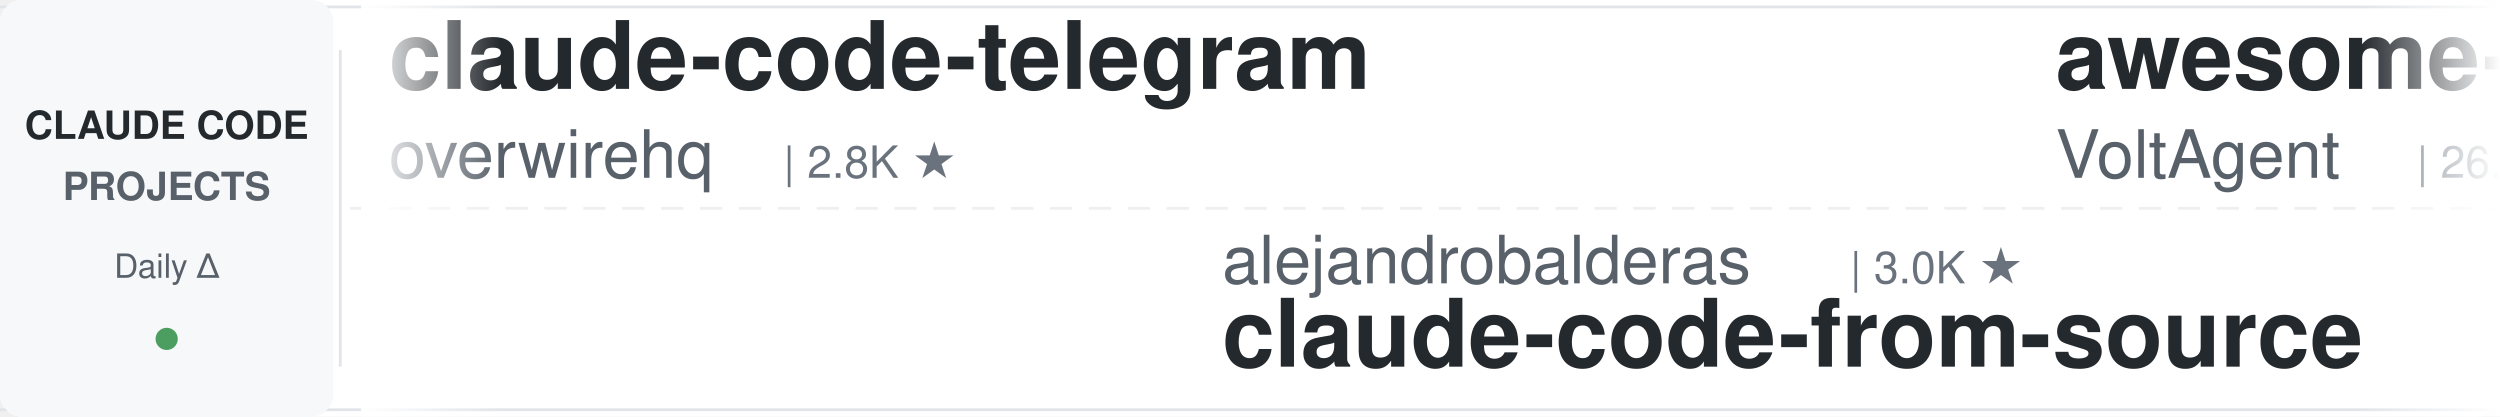
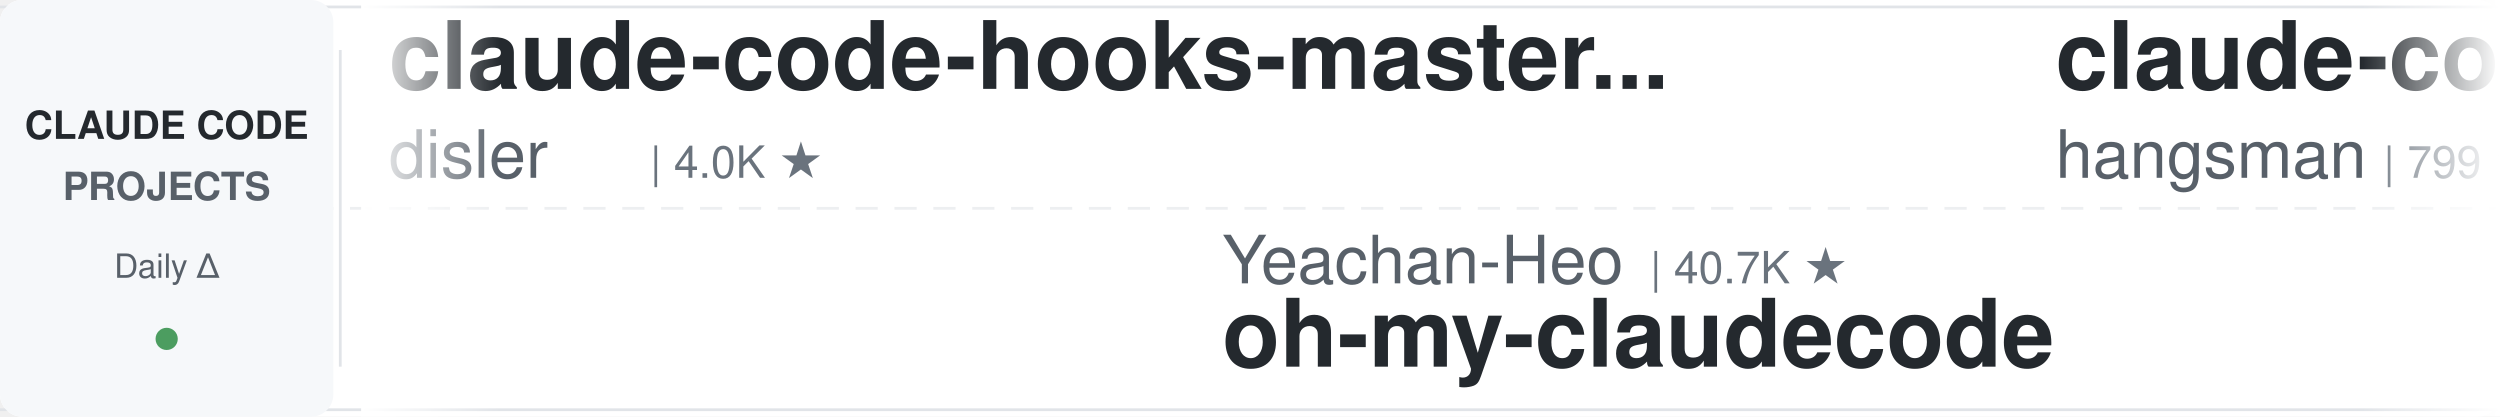
<svg xmlns="http://www.w3.org/2000/svg" width="900" height="150">
  <defs>
    <linearGradient id="leftFade" x1="0%" y1="0%" x2="100%" y2="0%">
      <stop offset="0%" style="stop-color:#ffffff;stop-opacity:1" />
      <stop offset="100%" style="stop-color:#ffffff;stop-opacity:0" />
    </linearGradient>
    <linearGradient id="rightFade" x1="0%" y1="0%" x2="100%" y2="0%">
      <stop offset="0%" style="stop-color:#ffffff;stop-opacity:0" />
      <stop offset="100%" style="stop-color:#ffffff;stop-opacity:1" />
    </linearGradient>
  </defs>
  <rect width="900" height="150" fill="#ffffff" rx="8" />
  <rect x="0" y="2" width="900" height="1" fill="#e1e4e8" />
  <rect x="0" y="147" width="900" height="1" fill="#e1e4e8" />
  <line x1="0" y1="75" x2="900" y2="75" stroke="#e1e4e8" stroke-width="1" stroke-dasharray="8 6" opacity="0.6" />
  <rect x="0" y="0" width="120" height="150" fill="#f6f8fa" rx="8" />
  <text x="60" y="50" font-family="-apple-system, BlinkMacSystemFont, 'Segoe UI', Helvetica, Arial, sans-serif" font-size="14" font-weight="600" fill="#24292e" text-anchor="middle">CLAUDE CODE</text>
  <text x="60" y="72" font-family="-apple-system, BlinkMacSystemFont, 'Segoe UI', Helvetica, Arial, sans-serif" font-size="14" font-weight="600" fill="#586069" text-anchor="middle">PROJECTS</text>
  <text x="60" y="100" font-family="-apple-system, BlinkMacSystemFont, 'Segoe UI', Helvetica, Arial, sans-serif" font-size="12" font-weight="500" fill="#586069" text-anchor="middle">Daily Δ</text>
  <circle cx="60" cy="122" r="4" fill="#22863a" opacity="0.8" />
  <rect x="122" y="18" width="1" height="114" fill="#e1e4e8" />
  <clipPath id="tickerClip">
    <rect x="130" y="0" width="770" height="150" />
  </clipPath>
  <g clip-path="url(#tickerClip)">
    <g id="tickerItems">
      <animateTransform attributeName="transform" attributeType="XML" type="translate" from="0 0" to="-3000 0" dur="54s" repeatCount="indefinite" />
      <g transform="translate(0, 0)">
+         <text x="140" y="32" font-family="-apple-system, BlinkMacSystemFont, 'Segoe UI', Helvetica, Arial, sans-serif" font-size="34" font-weight="600" fill="#24292e">claude-code-hooks-master...</text>
+         <text x="140" y="64" font-family="-apple-system, BlinkMacSystemFont, 'Segoe UI', Helvetica, Arial, sans-serif" font-size="24" font-weight="400" fill="#586069">disler</text>
+         <text x="234" y="64" font-family="-apple-system, BlinkMacSystemFont, 'Segoe UI', Helvetica, Arial, sans-serif" font-size="16" font-weight="500" fill="#6a737d">| 4.0K ★</text>
+       </g>
+       <g transform="translate(300, 0)">
+         <text x="140" y="102" font-family="-apple-system, BlinkMacSystemFont, 'Segoe UI', Helvetica, Arial, sans-serif" font-size="24" font-weight="400" fill="#586069">Yeachan-Heo</text>
+         <text x="294" y="102" font-family="-apple-system, BlinkMacSystemFont, 'Segoe UI', Helvetica, Arial, sans-serif" font-size="16" font-weight="500" fill="#6a737d">| 40.7K ★</text>
+         <text x="140" y="132" font-family="-apple-system, BlinkMacSystemFont, 'Segoe UI', Helvetica, Arial, sans-serif" font-size="34" font-weight="600" fill="#24292e">oh-my-claudecode</text>
+       </g>
+       <g transform="translate(600, 0)">
+         <text x="140" y="32" font-family="-apple-system, BlinkMacSystemFont, 'Segoe UI', Helvetica, Arial, sans-serif" font-size="34" font-weight="600" fill="#24292e">claude-code-source</text>
+         <text x="140" y="64" font-family="-apple-system, BlinkMacSystemFont, 'Segoe UI', Helvetica, Arial, sans-serif" font-size="24" font-weight="400" fill="#586069">hangsman</text>
+         <text x="258" y="64" font-family="-apple-system, BlinkMacSystemFont, 'Segoe UI', Helvetica, Arial, sans-serif" font-size="16" font-weight="500" fill="#6a737d">| 799 ★</text>
+       </g>
+       <g transform="translate(900, 0)">
+         <text x="140" y="102" font-family="-apple-system, BlinkMacSystemFont, 'Segoe UI', Helvetica, Arial, sans-serif" font-size="24" font-weight="400" fill="#586069">Maciek-roboblog</text>
+         <text x="342" y="102" font-family="-apple-system, BlinkMacSystemFont, 'Segoe UI', Helvetica, Arial, sans-serif" font-size="16" font-weight="500" fill="#6a737d">| 8.8K ★</text>
+         <text x="140" y="132" font-family="-apple-system, BlinkMacSystemFont, 'Segoe UI', Helvetica, Arial, sans-serif" font-size="34" font-weight="600" fill="#24292e">Claude-Code-Usage-Monito...</text>
+       </g>
+       <g transform="translate(1200, 0)">
        <text x="140" y="32" font-family="-apple-system, BlinkMacSystemFont, 'Segoe UI', Helvetica, Arial, sans-serif" font-size="34" font-weight="600" fill="#24292e">claude-code-telegram</text>
        <text x="140" y="64" font-family="-apple-system, BlinkMacSystemFont, 'Segoe UI', Helvetica, Arial, sans-serif" font-size="24" font-weight="400" fill="#586069">overwirehq</text>
        <text x="282" y="64" font-family="-apple-system, BlinkMacSystemFont, 'Segoe UI', Helvetica, Arial, sans-serif" font-size="16" font-weight="500" fill="#6a737d">| 2.8K ★</text>
      </g>
-       <g transform="translate(300, 0)">
-         <text x="140" y="102" font-family="-apple-system, BlinkMacSystemFont, 'Segoe UI', Helvetica, Arial, sans-serif" font-size="24" font-weight="400" fill="#586069">alejandrobalderas</text>
-         <text x="366" y="102" font-family="-apple-system, BlinkMacSystemFont, 'Segoe UI', Helvetica, Arial, sans-serif" font-size="16" font-weight="500" fill="#6a737d">| 3.0K ★</text>
-         <text x="140" y="132" font-family="-apple-system, BlinkMacSystemFont, 'Segoe UI', Helvetica, Arial, sans-serif" font-size="34" font-weight="600" fill="#24292e">claude-code-from-source</text>
-       </g>
-       <g transform="translate(600, 0)">
-         <text x="140" y="32" font-family="-apple-system, BlinkMacSystemFont, 'Segoe UI', Helvetica, Arial, sans-serif" font-size="34" font-weight="600" fill="#24292e">awesome-claude-code-suba...</text>
-         <text x="140" y="64" font-family="-apple-system, BlinkMacSystemFont, 'Segoe UI', Helvetica, Arial, sans-serif" font-size="24" font-weight="400" fill="#586069">VoltAgent</text>
-         <text x="270" y="64" font-family="-apple-system, BlinkMacSystemFont, 'Segoe UI', Helvetica, Arial, sans-serif" font-size="16" font-weight="500" fill="#6a737d">| 26.4K ★</text>
-       </g>
-       <g transform="translate(900, 0)">
-         <text x="140" y="102" font-family="-apple-system, BlinkMacSystemFont, 'Segoe UI', Helvetica, Arial, sans-serif" font-size="24" font-weight="400" fill="#586069">repowise-dev</text>
-         <text x="306" y="102" font-family="-apple-system, BlinkMacSystemFont, 'Segoe UI', Helvetica, Arial, sans-serif" font-size="16" font-weight="500" fill="#6a737d">| 1.2K ★</text>
-         <text x="140" y="132" font-family="-apple-system, BlinkMacSystemFont, 'Segoe UI', Helvetica, Arial, sans-serif" font-size="34" font-weight="600" fill="#24292e">claude-code-prompts</text>
-       </g>
-       <g transform="translate(1200, 0)">
-         <text x="140" y="32" font-family="-apple-system, BlinkMacSystemFont, 'Segoe UI', Helvetica, Arial, sans-serif" font-size="34" font-weight="600" fill="#24292e">claude-code-guide</text>
-         <text x="140" y="64" font-family="-apple-system, BlinkMacSystemFont, 'Segoe UI', Helvetica, Arial, sans-serif" font-size="24" font-weight="400" fill="#586069">Cranot</text>
-         <text x="234" y="64" font-family="-apple-system, BlinkMacSystemFont, 'Segoe UI', Helvetica, Arial, sans-serif" font-size="16" font-weight="500" fill="#6a737d">| 2.9K ★</text>
-       </g>
      <g transform="translate(1500, 0)">
-         <text x="140" y="102" font-family="-apple-system, BlinkMacSystemFont, 'Segoe UI', Helvetica, Arial, sans-serif" font-size="24" font-weight="400" fill="#586069">jqueryscript</text>
-         <text x="306" y="102" font-family="-apple-system, BlinkMacSystemFont, 'Segoe UI', Helvetica, Arial, sans-serif" font-size="16" font-weight="500" fill="#6a737d">| 544 ★</text>
-         <text x="140" y="132" font-family="-apple-system, BlinkMacSystemFont, 'Segoe UI', Helvetica, Arial, sans-serif" font-size="34" font-weight="600" fill="#24292e">awesome-claude-code</text>
+         <text x="140" y="102" font-family="-apple-system, BlinkMacSystemFont, 'Segoe UI', Helvetica, Arial, sans-serif" font-size="24" font-weight="400" fill="#586069">JrCx7scC</text>
+         <text x="258" y="102" font-family="-apple-system, BlinkMacSystemFont, 'Segoe UI', Helvetica, Arial, sans-serif" font-size="16" font-weight="500" fill="#6a737d">| 376 ★</text>
+         <text x="140" y="132" font-family="-apple-system, BlinkMacSystemFont, 'Segoe UI', Helvetica, Arial, sans-serif" font-size="34" font-weight="600" fill="#24292e">claude-code-source</text>
      </g>
      <g transform="translate(1800, 0)">
-         <text x="140" y="32" font-family="-apple-system, BlinkMacSystemFont, 'Segoe UI', Helvetica, Arial, sans-serif" font-size="34" font-weight="600" fill="#24292e">how-claude-code-works</text>
-         <text x="140" y="64" font-family="-apple-system, BlinkMacSystemFont, 'Segoe UI', Helvetica, Arial, sans-serif" font-size="24" font-weight="400" fill="#586069">Windy3f3f3f3f</text>
-         <text x="318" y="64" font-family="-apple-system, BlinkMacSystemFont, 'Segoe UI', Helvetica, Arial, sans-serif" font-size="16" font-weight="500" fill="#6a737d">| 3.8K ★</text>
+         <text x="140" y="32" font-family="-apple-system, BlinkMacSystemFont, 'Segoe UI', Helvetica, Arial, sans-serif" font-size="34" font-weight="600" fill="#24292e">awesome-claude-code</text>
+         <text x="140" y="64" font-family="-apple-system, BlinkMacSystemFont, 'Segoe UI', Helvetica, Arial, sans-serif" font-size="24" font-weight="400" fill="#586069">jqueryscript</text>
+         <text x="306" y="64" font-family="-apple-system, BlinkMacSystemFont, 'Segoe UI', Helvetica, Arial, sans-serif" font-size="16" font-weight="500" fill="#6a737d">| 544 ★</text>
      </g>
      <g transform="translate(2100, 0)">
-         <text x="140" y="102" font-family="-apple-system, BlinkMacSystemFont, 'Segoe UI', Helvetica, Arial, sans-serif" font-size="24" font-weight="400" fill="#586069">wesammustafa</text>
-         <text x="306" y="102" font-family="-apple-system, BlinkMacSystemFont, 'Segoe UI', Helvetica, Arial, sans-serif" font-size="16" font-weight="500" fill="#6a737d">| 3.6K ★</text>
-         <text x="140" y="132" font-family="-apple-system, BlinkMacSystemFont, 'Segoe UI', Helvetica, Arial, sans-serif" font-size="34" font-weight="600" fill="#24292e">Claude-Code-Quest</text>
+         <text x="140" y="102" font-family="-apple-system, BlinkMacSystemFont, 'Segoe UI', Helvetica, Arial, sans-serif" font-size="24" font-weight="400" fill="#586069">huangjia2019</text>
+         <text x="306" y="102" font-family="-apple-system, BlinkMacSystemFont, 'Segoe UI', Helvetica, Arial, sans-serif" font-size="16" font-weight="500" fill="#6a737d">| 1.2K ★</text>
+         <text x="140" y="132" font-family="-apple-system, BlinkMacSystemFont, 'Segoe UI', Helvetica, Arial, sans-serif" font-size="34" font-weight="600" fill="#24292e">claude-code-engineering</text>
      </g>
      <g transform="translate(2400, 0)">
-         <text x="140" y="32" font-family="-apple-system, BlinkMacSystemFont, 'Segoe UI', Helvetica, Arial, sans-serif" font-size="34" font-weight="600" fill="#24292e">claude-code-guide</text>
-         <text x="140" y="64" font-family="-apple-system, BlinkMacSystemFont, 'Segoe UI', Helvetica, Arial, sans-serif" font-size="24" font-weight="400" fill="#586069">zebbern</text>
-         <text x="246" y="64" font-family="-apple-system, BlinkMacSystemFont, 'Segoe UI', Helvetica, Arial, sans-serif" font-size="16" font-weight="500" fill="#6a737d">| 4.7K ★</text>
+         <text x="140" y="32" font-family="-apple-system, BlinkMacSystemFont, 'Segoe UI', Helvetica, Arial, sans-serif" font-size="34" font-weight="600" fill="#24292e">claude-code-security-rev...</text>
+         <text x="140" y="64" font-family="-apple-system, BlinkMacSystemFont, 'Segoe UI', Helvetica, Arial, sans-serif" font-size="24" font-weight="400" fill="#586069">anthropics</text>
+         <text x="282" y="64" font-family="-apple-system, BlinkMacSystemFont, 'Segoe UI', Helvetica, Arial, sans-serif" font-size="16" font-weight="500" fill="#6a737d">| 6.8K ★</text>
      </g>
      <g transform="translate(2700, 0)">
-         <text x="140" y="102" font-family="-apple-system, BlinkMacSystemFont, 'Segoe UI', Helvetica, Arial, sans-serif" font-size="24" font-weight="400" fill="#586069">rohitg00</text>
-         <text x="258" y="102" font-family="-apple-system, BlinkMacSystemFont, 'Segoe UI', Helvetica, Arial, sans-serif" font-size="16" font-weight="500" fill="#6a737d">| 2.8K ★</text>
-         <text x="140" y="132" font-family="-apple-system, BlinkMacSystemFont, 'Segoe UI', Helvetica, Arial, sans-serif" font-size="34" font-weight="600" fill="#24292e">awesome-claude-code-tool...</text>
+         <text x="140" y="102" font-family="-apple-system, BlinkMacSystemFont, 'Segoe UI', Helvetica, Arial, sans-serif" font-size="24" font-weight="400" fill="#586069">affaan-m</text>
+         <text x="258" y="102" font-family="-apple-system, BlinkMacSystemFont, 'Segoe UI', Helvetica, Arial, sans-serif" font-size="16" font-weight="500" fill="#6a737d">| 299.1K ★</text>
+         <text x="140" y="132" font-family="-apple-system, BlinkMacSystemFont, 'Segoe UI', Helvetica, Arial, sans-serif" font-size="34" font-weight="600" fill="#24292e">ECC</text>
      </g>
      <g transform="translate(3000, 0)">
-         <text x="140" y="32" font-family="-apple-system, BlinkMacSystemFont, 'Segoe UI', Helvetica, Arial, sans-serif" font-size="34" font-weight="600" fill="#24292e">claude-code-telegram</text>
-         <text x="140" y="64" font-family="-apple-system, BlinkMacSystemFont, 'Segoe UI', Helvetica, Arial, sans-serif" font-size="24" font-weight="400" fill="#586069">overwirehq</text>
-         <text x="282" y="64" font-family="-apple-system, BlinkMacSystemFont, 'Segoe UI', Helvetica, Arial, sans-serif" font-size="16" font-weight="500" fill="#6a737d">| 2.8K ★</text>
+         <text x="140" y="32" font-family="-apple-system, BlinkMacSystemFont, 'Segoe UI', Helvetica, Arial, sans-serif" font-size="34" font-weight="600" fill="#24292e">claude-code-hooks-master...</text>
+         <text x="140" y="64" font-family="-apple-system, BlinkMacSystemFont, 'Segoe UI', Helvetica, Arial, sans-serif" font-size="24" font-weight="400" fill="#586069">disler</text>
+         <text x="234" y="64" font-family="-apple-system, BlinkMacSystemFont, 'Segoe UI', Helvetica, Arial, sans-serif" font-size="16" font-weight="500" fill="#6a737d">| 4.0K ★</text>
      </g>
      <g transform="translate(3300, 0)">
-         <text x="140" y="102" font-family="-apple-system, BlinkMacSystemFont, 'Segoe UI', Helvetica, Arial, sans-serif" font-size="24" font-weight="400" fill="#586069">alejandrobalderas</text>
-         <text x="366" y="102" font-family="-apple-system, BlinkMacSystemFont, 'Segoe UI', Helvetica, Arial, sans-serif" font-size="16" font-weight="500" fill="#6a737d">| 3.0K ★</text>
-         <text x="140" y="132" font-family="-apple-system, BlinkMacSystemFont, 'Segoe UI', Helvetica, Arial, sans-serif" font-size="34" font-weight="600" fill="#24292e">claude-code-from-source</text>
+         <text x="140" y="102" font-family="-apple-system, BlinkMacSystemFont, 'Segoe UI', Helvetica, Arial, sans-serif" font-size="24" font-weight="400" fill="#586069">Yeachan-Heo</text>
+         <text x="294" y="102" font-family="-apple-system, BlinkMacSystemFont, 'Segoe UI', Helvetica, Arial, sans-serif" font-size="16" font-weight="500" fill="#6a737d">| 40.7K ★</text>
+         <text x="140" y="132" font-family="-apple-system, BlinkMacSystemFont, 'Segoe UI', Helvetica, Arial, sans-serif" font-size="34" font-weight="600" fill="#24292e">oh-my-claudecode</text>
      </g>
      <g transform="translate(3600, 0)">
-         <text x="140" y="32" font-family="-apple-system, BlinkMacSystemFont, 'Segoe UI', Helvetica, Arial, sans-serif" font-size="34" font-weight="600" fill="#24292e">awesome-claude-code-suba...</text>
-         <text x="140" y="64" font-family="-apple-system, BlinkMacSystemFont, 'Segoe UI', Helvetica, Arial, sans-serif" font-size="24" font-weight="400" fill="#586069">VoltAgent</text>
-         <text x="270" y="64" font-family="-apple-system, BlinkMacSystemFont, 'Segoe UI', Helvetica, Arial, sans-serif" font-size="16" font-weight="500" fill="#6a737d">| 26.4K ★</text>
+         <text x="140" y="32" font-family="-apple-system, BlinkMacSystemFont, 'Segoe UI', Helvetica, Arial, sans-serif" font-size="34" font-weight="600" fill="#24292e">claude-code-source</text>
+         <text x="140" y="64" font-family="-apple-system, BlinkMacSystemFont, 'Segoe UI', Helvetica, Arial, sans-serif" font-size="24" font-weight="400" fill="#586069">hangsman</text>
+         <text x="258" y="64" font-family="-apple-system, BlinkMacSystemFont, 'Segoe UI', Helvetica, Arial, sans-serif" font-size="16" font-weight="500" fill="#6a737d">| 799 ★</text>
      </g>
      <g transform="translate(3900, 0)">
-         <text x="140" y="102" font-family="-apple-system, BlinkMacSystemFont, 'Segoe UI', Helvetica, Arial, sans-serif" font-size="24" font-weight="400" fill="#586069">repowise-dev</text>
-         <text x="306" y="102" font-family="-apple-system, BlinkMacSystemFont, 'Segoe UI', Helvetica, Arial, sans-serif" font-size="16" font-weight="500" fill="#6a737d">| 1.2K ★</text>
-         <text x="140" y="132" font-family="-apple-system, BlinkMacSystemFont, 'Segoe UI', Helvetica, Arial, sans-serif" font-size="34" font-weight="600" fill="#24292e">claude-code-prompts</text>
+         <text x="140" y="102" font-family="-apple-system, BlinkMacSystemFont, 'Segoe UI', Helvetica, Arial, sans-serif" font-size="24" font-weight="400" fill="#586069">Maciek-roboblog</text>
+         <text x="342" y="102" font-family="-apple-system, BlinkMacSystemFont, 'Segoe UI', Helvetica, Arial, sans-serif" font-size="16" font-weight="500" fill="#6a737d">| 8.8K ★</text>
+         <text x="140" y="132" font-family="-apple-system, BlinkMacSystemFont, 'Segoe UI', Helvetica, Arial, sans-serif" font-size="34" font-weight="600" fill="#24292e">Claude-Code-Usage-Monito...</text>
      </g>
    </g>
  </g>
  <rect x="130" y="0" width="50" height="150" fill="url(#leftFade)" />
  <rect x="850" y="0" width="50" height="150" fill="url(#rightFade)" />
</svg>
